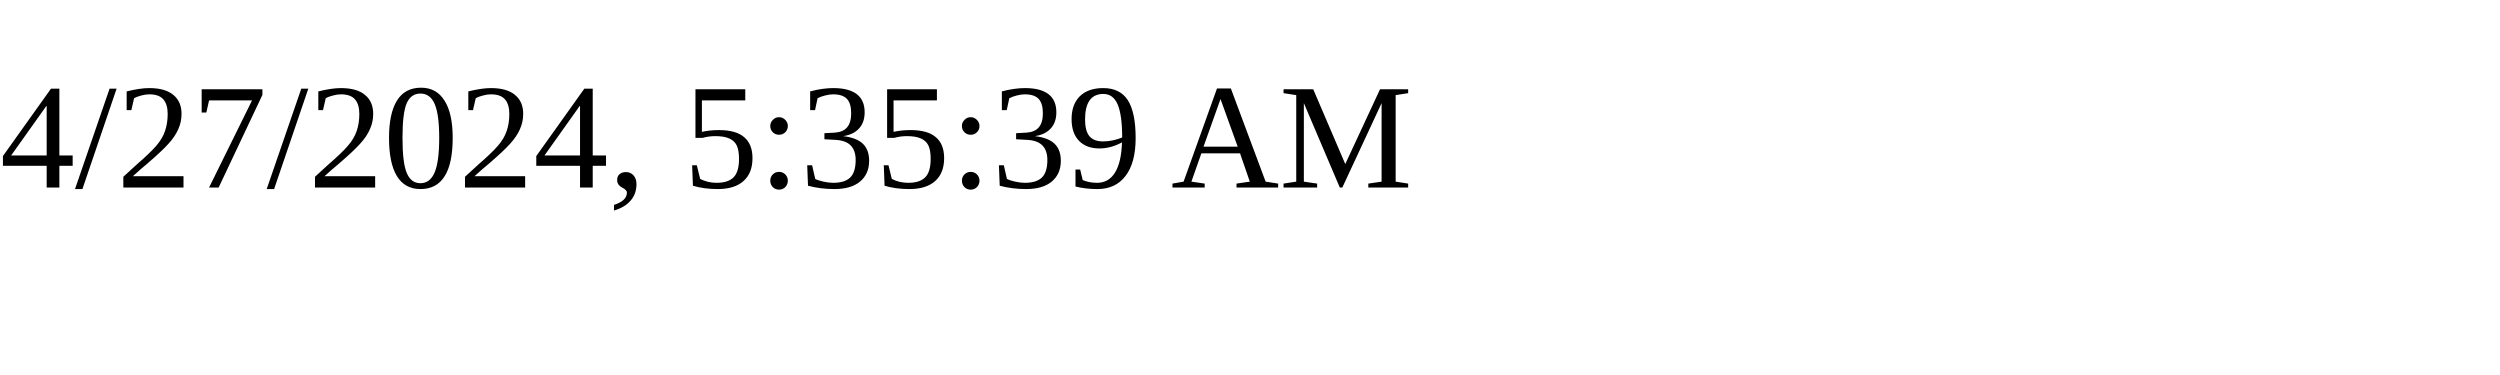
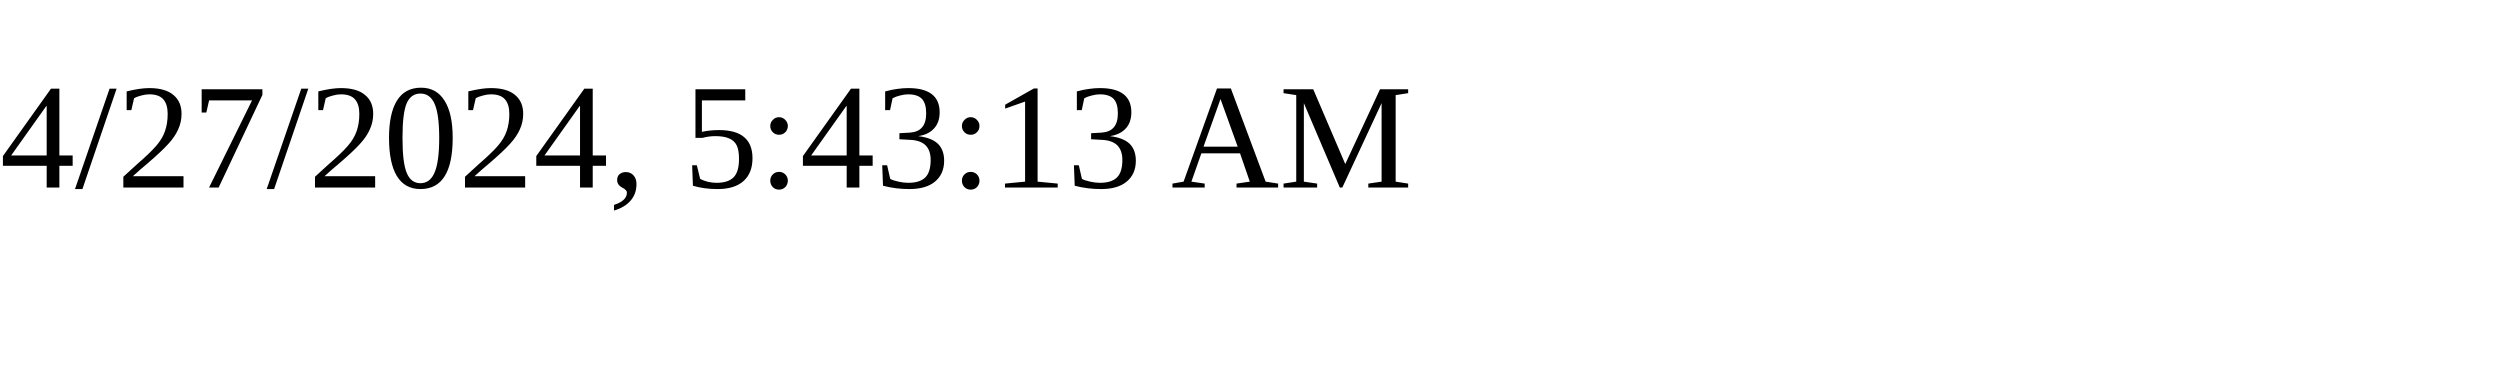
<svg xmlns="http://www.w3.org/2000/svg" height="30" width="200">
-   <text x="0" y="15">4/27/2024, 5:35:39 AM</text>
+   <text x="0" y="15">4/27/2024, 5:43:13 AM</text>
</svg>
